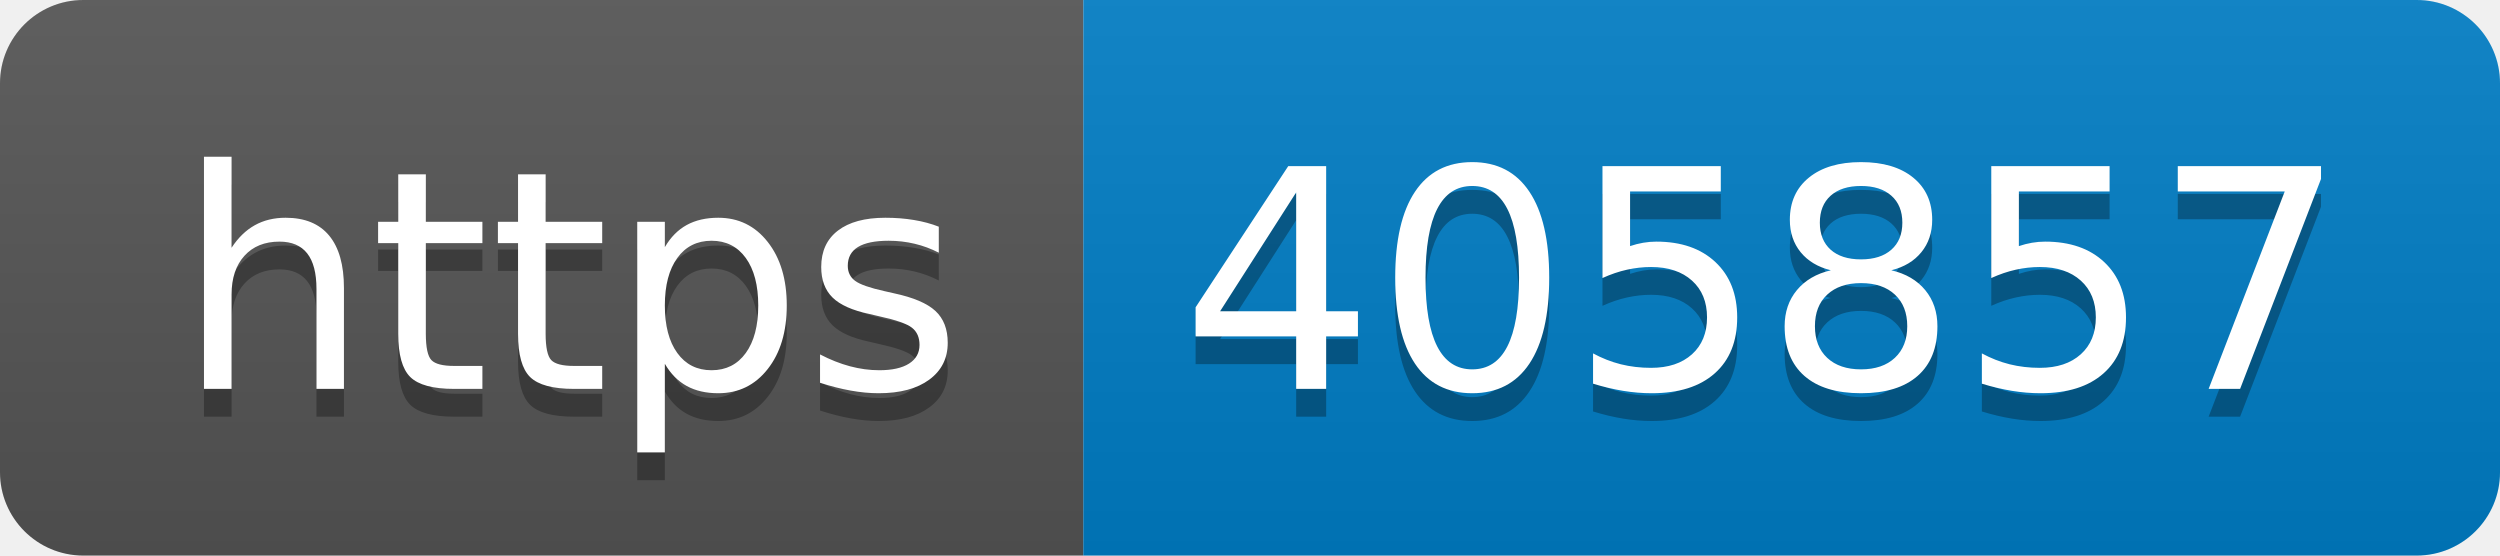
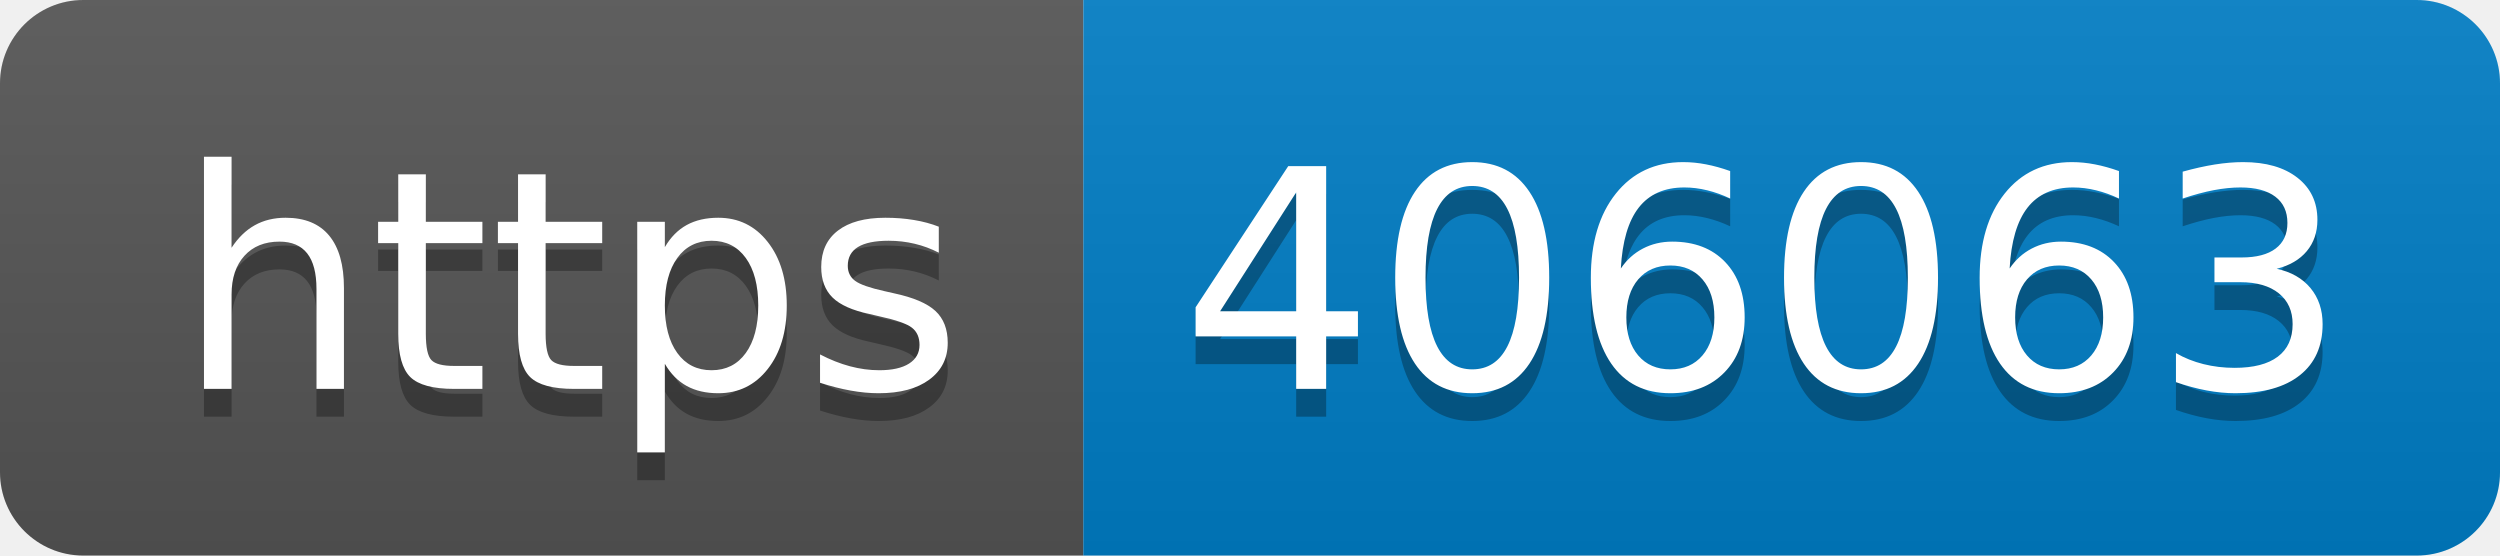
- <svg xmlns="http://www.w3.org/2000/svg" width="90" height="20" role="img" aria-label="https: 405857">
+ <svg xmlns="http://www.w3.org/2000/svg" width="90" height="20" role="img" aria-label="https: 406063">
  <linearGradient id="s" x2="0" y2="100%">
    <stop offset="0" stop-color="#bbb" stop-opacity=".1" />
    <stop offset="1" stop-opacity=".1" />
  </linearGradient>
  <clipPath id="r">
    <rect width="90" height="20" rx="3" fill="#fff" />
  </clipPath>
  <g clip-path="url(#r)">
    <rect width="39" height="20" fill="#555" />
    <rect x="39" width="51" height="20" fill="#007ec6" />
    <rect width="90" height="20" fill="url(#s)" />
  </g>
  <g fill="#fff" text-anchor="middle" font-family="Verdana,Geneva,DejaVu Sans,sans-serif" text-rendering="geometricPrecision" font-size="110">
    <text aria-hidden="true" x="205" y="150" fill="#010101" fill-opacity=".3" transform="scale(.1)" textLength="290">https</text>
    <text x="205" y="140" transform="scale(.1)" fill="#fff" textLength="290">https</text>
-     <text aria-hidden="true" x="635" y="150" fill="#010101" fill-opacity=".3" transform="scale(.1)" textLength="410">405857</text>
-     <text x="635" y="140" transform="scale(.1)" fill="#fff" textLength="410">405857</text>
+     <text aria-hidden="true" x="635" y="150" fill="#010101" fill-opacity=".3" transform="scale(.1)" textLength="410">406063</text>
+     <text x="635" y="140" transform="scale(.1)" fill="#fff" textLength="410">406063</text>
  </g>
</svg>
